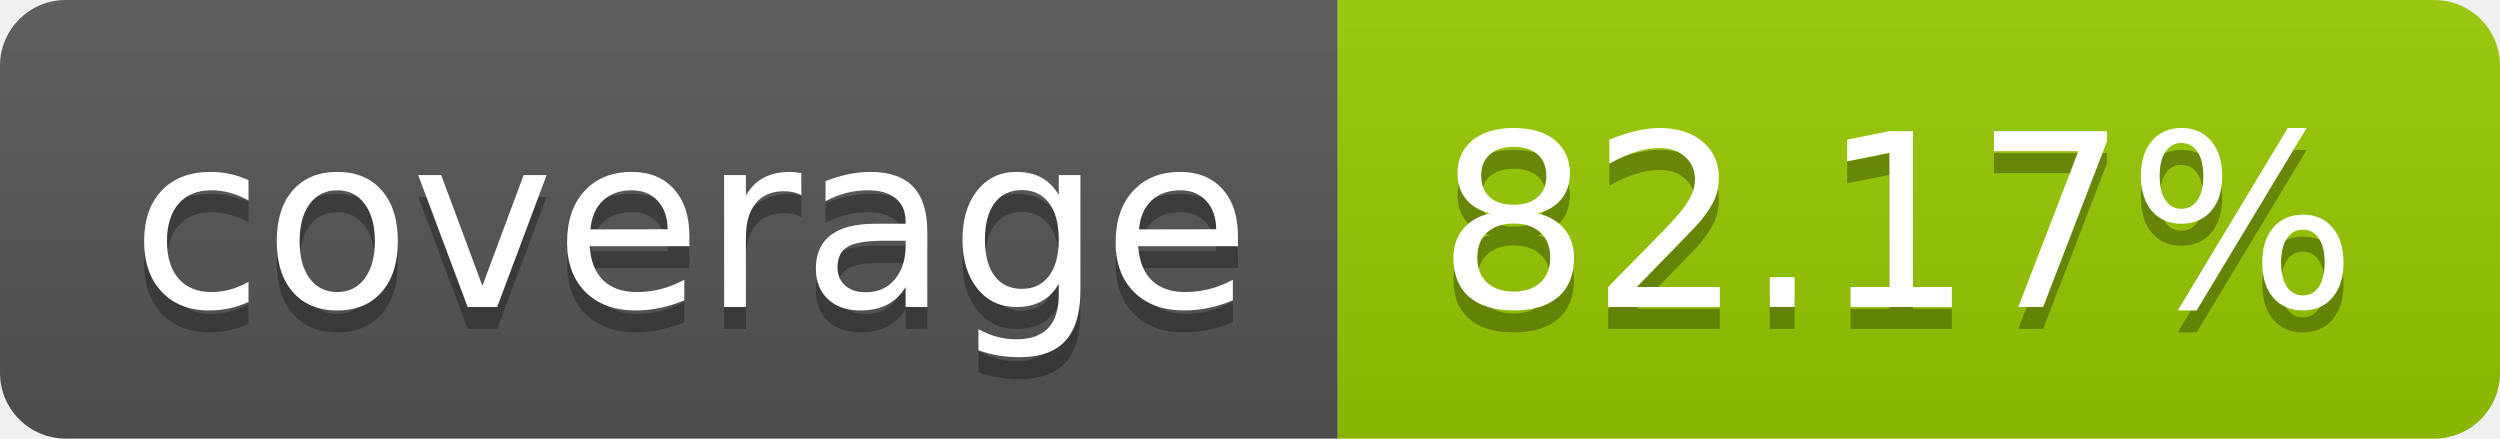
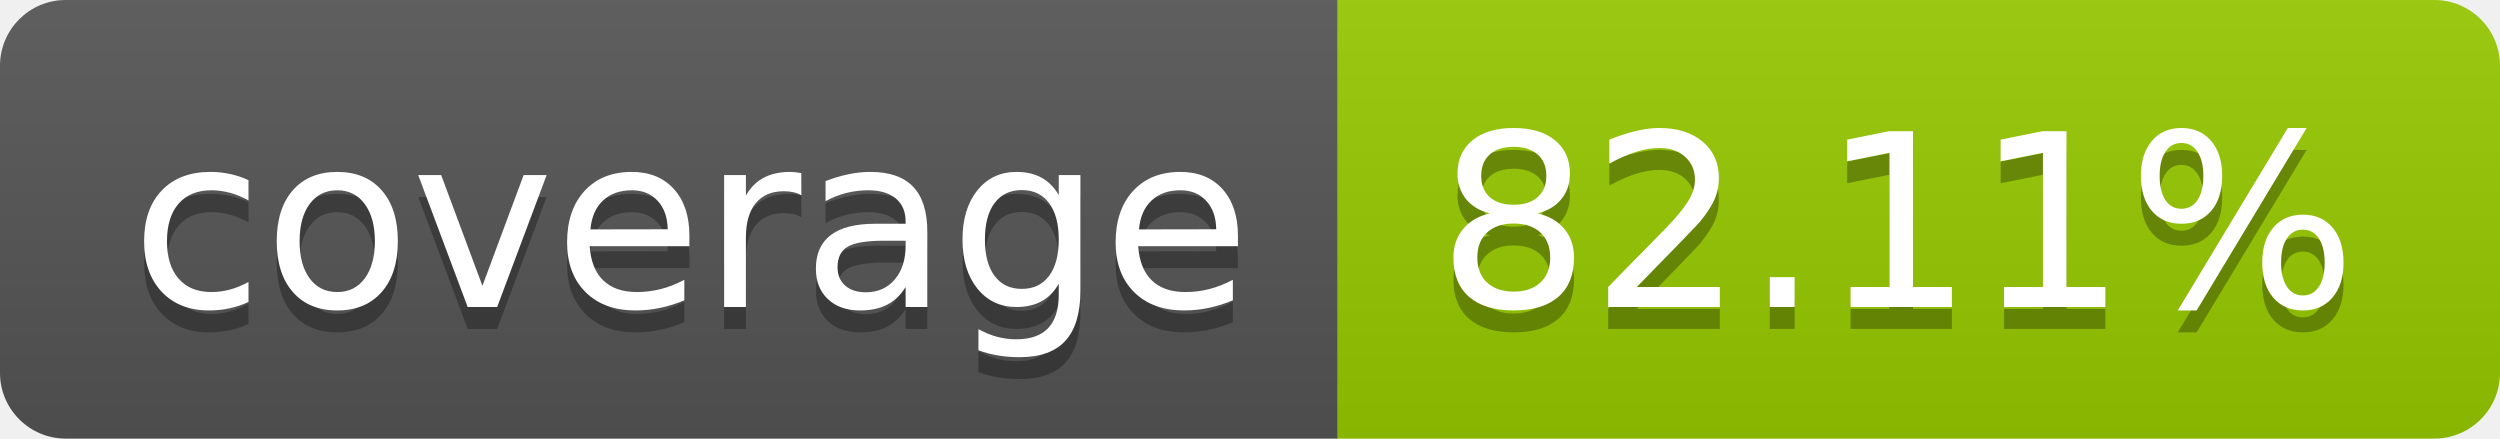
- <svg xmlns="http://www.w3.org/2000/svg" width="114" height="20" role="img" aria-label="coverage: 82.17%">
+ <svg xmlns="http://www.w3.org/2000/svg" width="114" height="20" role="img" aria-label="coverage: 82.11%">
  <linearGradient id="s" x2="0" y2="100%">
    <stop offset="0" stop-color="#bbb" stop-opacity=".1" />
    <stop offset="1" stop-opacity=".1" />
  </linearGradient>
  <clipPath id="r">
    <rect width="114" height="20" rx="3" fill="#fff" />
  </clipPath>
  <g clip-path="url(#r)">
    <rect width="61" height="20" fill="#555" />
    <rect x="61" width="53" height="20" fill="#97ca00" />
    <rect width="114" height="20" fill="url(#s)" />
  </g>
  <g fill="#fff" text-anchor="middle" font-family="Verdana,Geneva,DejaVu Sans,sans-serif" text-rendering="geometricPrecision" font-size="110">
    <text aria-hidden="true" x="315" y="150" fill="#010101" fill-opacity=".3" transform="scale(.1)" textLength="510">coverage</text>
    <text x="315" y="140" transform="scale(.1)" fill="#fff" textLength="510">coverage</text>
-     <text aria-hidden="true" x="865" y="150" fill="#010101" fill-opacity=".3" transform="scale(.1)" textLength="430">82.17%</text>
-     <text x="865" y="140" transform="scale(.1)" fill="#fff" textLength="430">82.17%</text>
+     <text aria-hidden="true" x="865" y="150" fill="#010101" fill-opacity=".3" transform="scale(.1)" textLength="430">82.11%</text>
+     <text x="865" y="140" transform="scale(.1)" fill="#fff" textLength="430">82.11%</text>
  </g>
</svg>
